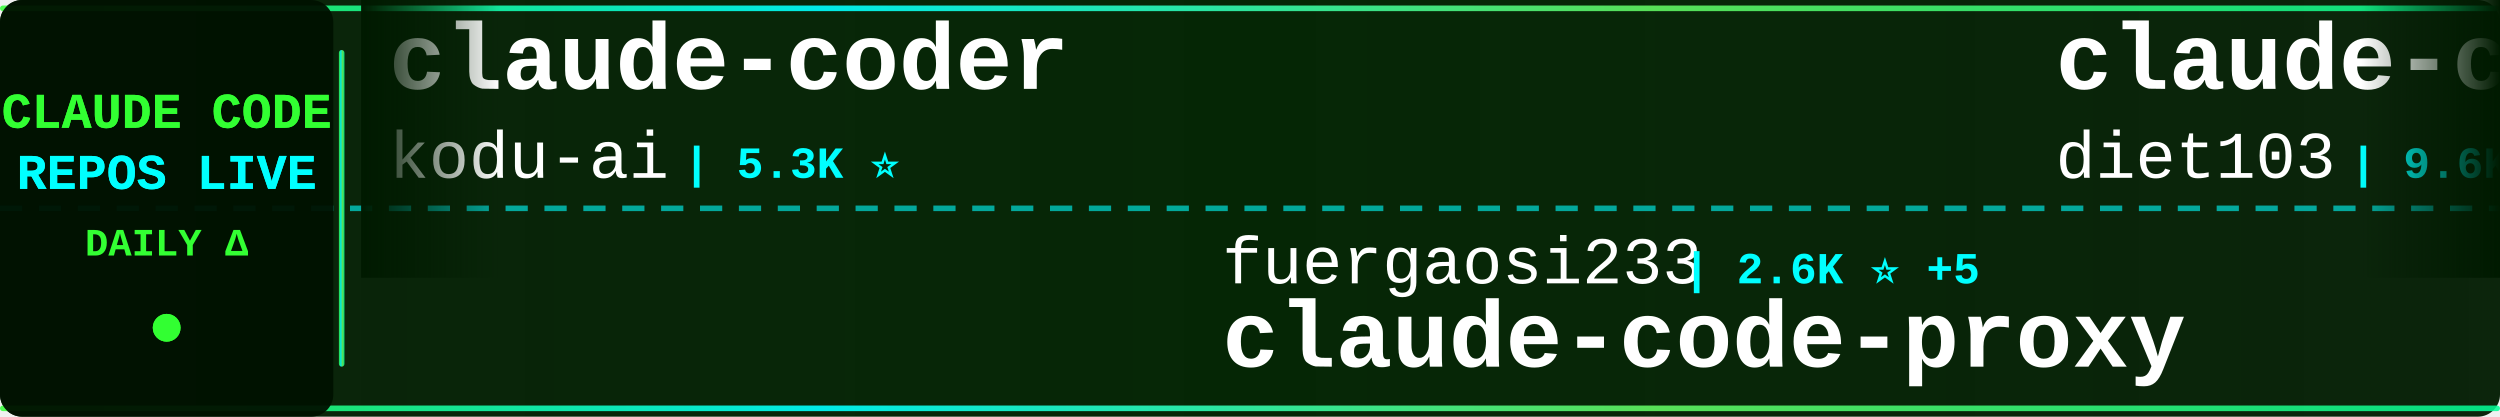
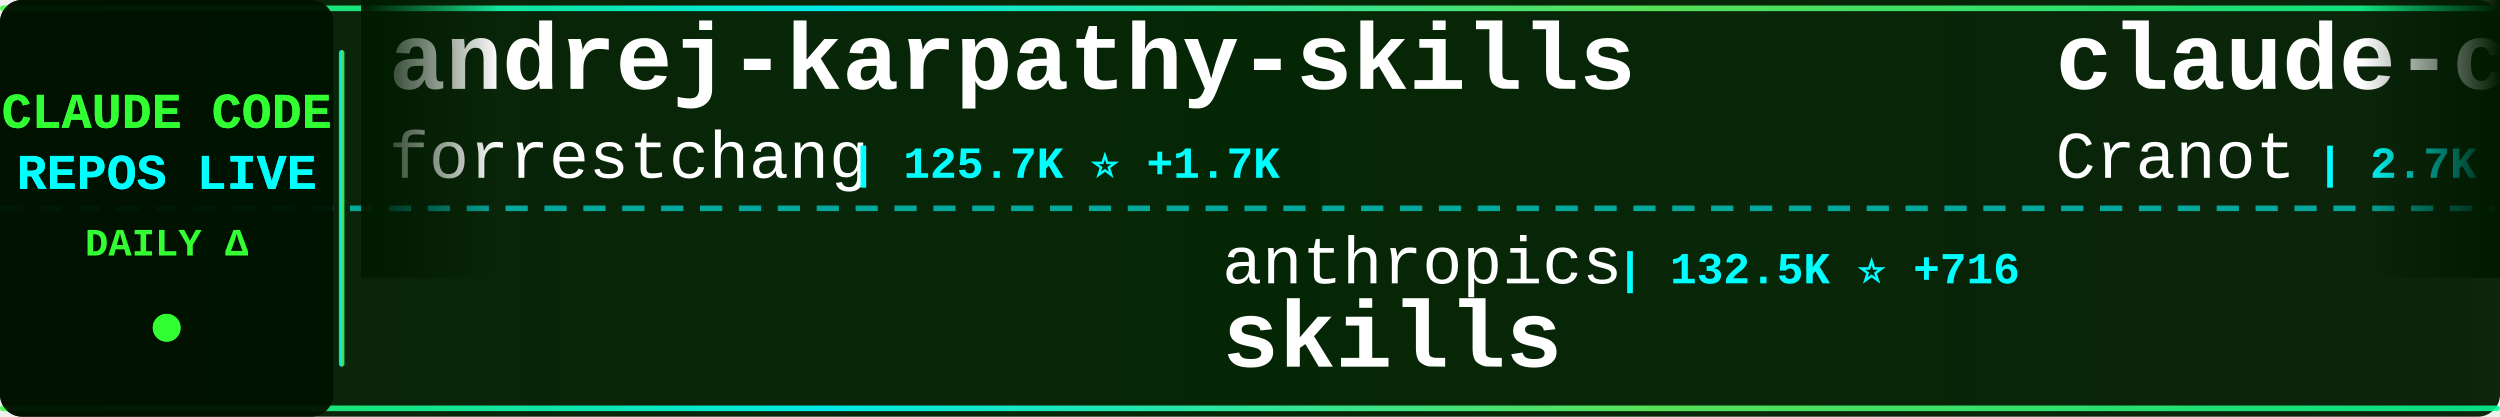
<svg xmlns="http://www.w3.org/2000/svg" width="900" height="150">
  <defs>
    <linearGradient id="tickerBg" x1="0%" y1="0%" x2="100%" y2="0%">
      <stop offset="0%" style="stop-color:#001a00;stop-opacity:0.95" />
      <stop offset="50%" style="stop-color:#002200;stop-opacity:0.98" />
      <stop offset="100%" style="stop-color:#001a00;stop-opacity:0.95" />
    </linearGradient>
    <linearGradient id="borderGrad" x1="0%" y1="0%" x2="100%" y2="0%">
      <stop offset="0%" style="stop-color:#33ff33;stop-opacity:0.85">
        <animate attributeName="stop-opacity" values="0.85;1;0.85" dur="2s" repeatCount="indefinite" />
      </stop>
      <stop offset="33%" style="stop-color:#00ffff;stop-opacity:0.9">
        <animate attributeName="stop-opacity" values="0.9;1;0.9" dur="2.2s" repeatCount="indefinite" />
      </stop>
      <stop offset="66%" style="stop-color:#66ff66;stop-opacity:0.85">
        <animate attributeName="stop-opacity" values="0.85;1;0.85" dur="1.8s" repeatCount="indefinite" />
      </stop>
      <stop offset="100%" style="stop-color:#00ff99;stop-opacity:0.85">
        <animate attributeName="stop-opacity" values="0.85;1;0.85" dur="2s" repeatCount="indefinite" />
      </stop>
    </linearGradient>
    <filter id="textGlow">
      <feGaussianBlur stdDeviation="0.1" result="coloredBlur" />
      <feMerge>
        <feMergeNode in="coloredBlur" />
        <feMergeNode in="SourceGraphic" />
      </feMerge>
    </filter>
    <filter id="metricGlow">
      <feGaussianBlur stdDeviation="0.2" result="coloredBlur" />
      <feMerge>
        <feMergeNode in="coloredBlur" />
        <feMergeNode in="SourceGraphic" />
      </feMerge>
    </filter>
    <linearGradient id="leftFade" x1="0%" y1="0%" x2="100%" y2="0%">
      <stop offset="0%" style="stop-color:#001a00;stop-opacity:1" />
      <stop offset="100%" style="stop-color:#001a00;stop-opacity:0" />
    </linearGradient>
    <linearGradient id="rightFade" x1="0%" y1="0%" x2="100%" y2="0%">
      <stop offset="0%" style="stop-color:#001a00;stop-opacity:0" />
      <stop offset="100%" style="stop-color:#001a00;stop-opacity:1" />
    </linearGradient>
  </defs>
  <rect width="900" height="150" fill="url(#tickerBg)" rx="8" />
  <rect x="0" y="2" width="900" height="2" fill="url(#borderGrad)" rx="1" />
  <rect x="0" y="146" width="900" height="2" fill="url(#borderGrad)" rx="1" />
  <line x1="0" y1="75" x2="900" y2="75" stroke="#00ffff" stroke-width="2" stroke-dasharray="8 6" opacity="0.6" />
  <rect x="0" y="0" width="120" height="150" fill="#001100" opacity="0.95" rx="8" />
  <text x="60" y="46" font-family="'Courier New', monospace" font-size="18" font-weight="bold" fill="#33ff33" text-anchor="middle" filter="url(#textGlow)">
    CLAUDE CODE
  </text>
  <text x="60" y="68" font-family="'Courier New', monospace" font-size="18" font-weight="bold" fill="#00ffff" text-anchor="middle" filter="url(#textGlow)">
    REPOS LIVE
  </text>
  <text x="60" y="92" font-family="'Courier New', monospace" font-size="14" font-weight="bold" fill="#33ff33" text-anchor="middle">
    DAILY Δ
  </text>
  <circle cx="60" cy="118" r="5" fill="#33ff33" filter="url(#metricGlow)">
    <animate attributeName="r" values="4;6;4" dur="1.5s" repeatCount="indefinite" />
    <animate attributeName="opacity" values="0.6;1;0.6" dur="1.5s" repeatCount="indefinite" />
  </circle>
  <rect x="122" y="18" width="2" height="114" fill="url(#borderGrad)" rx="1" />
  <clipPath id="tickerClip">
    <rect x="130" y="0" width="770" height="150" />
  </clipPath>
  <g clip-path="url(#tickerClip)">
    <g id="tickerItems">
      <animateTransform attributeName="transform" attributeType="XML" type="translate" from="0 0" to="-3000 0" dur="54s" repeatCount="indefinite" />
      <g transform="translate(0, 0)">
-         <text x="140" y="32" font-family="'Courier New', monospace" font-size="34" font-weight="bold" fill="#ffffff">claude-coder</text>
-         <text x="140" y="64" font-family="'Courier New', monospace" font-size="24" font-weight="normal" fill="#ffffff" opacity="1.0">kodu-ai</text>
-         <text x="246" y="64" font-family="'Courier New', monospace" font-size="16" font-weight="bold" fill="#00ffff"> | 5.3K ⭐</text>
+         <text x="140" y="32" font-family="'Courier New', monospace" font-size="34" font-weight="bold" fill="#ffffff">andrej-karpathy-skills</text>
+         <text x="140" y="64" font-family="'Courier New', monospace" font-size="24" font-weight="normal" fill="#ffffff" opacity="1.0">forrestchang</text>
+         <text x="306" y="64" font-family="'Courier New', monospace" font-size="16" font-weight="bold" fill="#00ffff"> | 125.7K ⭐ +1.7K</text>
      </g>
      <g transform="translate(300, 0)">
-         <text x="140" y="102" font-family="'Courier New', monospace" font-size="24" font-weight="normal" fill="#ffffff" opacity="1.0">fuergaosi233</text>
-         <text x="306" y="102" font-family="'Courier New', monospace" font-size="16" font-weight="bold" fill="#00ffff"> | 2.6K ⭐ +5</text>
-         <text x="140" y="132" font-family="'Courier New', monospace" font-size="34" font-weight="bold" fill="#ffffff">claude-code-proxy</text>
+         <text x="140" y="102" font-family="'Courier New', monospace" font-size="24" font-weight="normal" fill="#ffffff" opacity="1.0">anthropics</text>
+         <text x="282" y="102" font-family="'Courier New', monospace" font-size="16" font-weight="bold" fill="#00ffff"> | 132.5K ⭐ +716</text>
+         <text x="140" y="132" font-family="'Courier New', monospace" font-size="34" font-weight="bold" fill="#ffffff">skills</text>
      </g>
      <g transform="translate(600, 0)">
-         <text x="140" y="32" font-family="'Courier New', monospace" font-size="34" font-weight="bold" fill="#ffffff">claude-code-infrastructu...</text>
-         <text x="140" y="64" font-family="'Courier New', monospace" font-size="24" font-weight="normal" fill="#ffffff" opacity="1.0">diet103</text>
-         <text x="246" y="64" font-family="'Courier New', monospace" font-size="16" font-weight="bold" fill="#00ffff"> | 9.6K ⭐ +5</text>
+         <text x="140" y="32" font-family="'Courier New', monospace" font-size="34" font-weight="bold" fill="#ffffff">claude-code-guide</text>
+         <text x="140" y="64" font-family="'Courier New', monospace" font-size="24" font-weight="normal" fill="#ffffff" opacity="1.0">Cranot</text>
+         <text x="234" y="64" font-family="'Courier New', monospace" font-size="16" font-weight="bold" fill="#00ffff"> | 2.7K ⭐ +1</text>
      </g>
      <g transform="translate(900, 0)">
-         <text x="140" y="102" font-family="'Courier New', monospace" font-size="24" font-weight="normal" fill="#ffffff" opacity="1.0">davila7</text>
-         <text x="246" y="102" font-family="'Courier New', monospace" font-size="16" font-weight="bold" fill="#00ffff"> | 27.2K ⭐ +47</text>
-         <text x="140" y="132" font-family="'Courier New', monospace" font-size="34" font-weight="bold" fill="#ffffff">claude-code-templates</text>
+         <text x="140" y="102" font-family="'Courier New', monospace" font-size="24" font-weight="normal" fill="#ffffff" opacity="1.0">farion1231</text>
+         <text x="282" y="102" font-family="'Courier New', monospace" font-size="16" font-weight="bold" fill="#00ffff"> | 67.6K ⭐ +1.3K</text>
+         <text x="140" y="132" font-family="'Courier New', monospace" font-size="34" font-weight="bold" fill="#ffffff">cc-switch</text>
      </g>
      <g transform="translate(1200, 0)">
-         <text x="140" y="32" font-family="'Courier New', monospace" font-size="34" font-weight="bold" fill="#ffffff">nanoclaw</text>
-         <text x="140" y="64" font-family="'Courier New', monospace" font-size="24" font-weight="normal" fill="#ffffff" opacity="1.0">nanocoai</text>
-         <text x="258" y="64" font-family="'Courier New', monospace" font-size="16" font-weight="bold" fill="#00ffff"> | 28.8K ⭐ +42</text>
+         <text x="140" y="32" font-family="'Courier New', monospace" font-size="34" font-weight="bold" fill="#ffffff">claude-code-my-workflow</text>
+         <text x="140" y="64" font-family="'Courier New', monospace" font-size="24" font-weight="normal" fill="#ffffff" opacity="1.0">pedrohcgs</text>
+         <text x="270" y="64" font-family="'Courier New', monospace" font-size="16" font-weight="bold" fill="#00ffff"> | 1.1K ⭐ +7</text>
      </g>
      <g transform="translate(1500, 0)">
-         <text x="140" y="102" font-family="'Courier New', monospace" font-size="24" font-weight="normal" fill="#ffffff" opacity="1.0">andrew-kramer-inno</text>
-         <text x="378" y="102" font-family="'Courier New', monospace" font-size="16" font-weight="bold" fill="#00ffff"> | 587 ⭐</text>
-         <text x="140" y="132" font-family="'Courier New', monospace" font-size="34" font-weight="bold" fill="#ffffff">claude-code-source-build</text>
+         <text x="140" y="102" font-family="'Courier New', monospace" font-size="24" font-weight="normal" fill="#ffffff" opacity="1.0">https-deeplearning-ai</text>
+         <text x="414" y="102" font-family="'Courier New', monospace" font-size="16" font-weight="bold" fill="#00ffff"> | 509 ⭐</text>
+         <text x="140" y="132" font-family="'Courier New', monospace" font-size="34" font-weight="bold" fill="#ffffff">sc-claude-code-files</text>
      </g>
      <g transform="translate(1800, 0)">
-         <text x="140" y="32" font-family="'Courier New', monospace" font-size="34" font-weight="bold" fill="#ffffff">claude-howto</text>
-         <text x="140" y="64" font-family="'Courier New', monospace" font-size="24" font-weight="normal" fill="#ffffff" opacity="1.0">luongnv89</text>
-         <text x="270" y="64" font-family="'Courier New', monospace" font-size="16" font-weight="bold" fill="#00ffff"> | 32.4K ⭐ +187</text>
+         <text x="140" y="32" font-family="'Courier New', monospace" font-size="34" font-weight="bold" fill="#ffffff">how-claude-code-works</text>
+         <text x="140" y="64" font-family="'Courier New', monospace" font-size="24" font-weight="normal" fill="#ffffff" opacity="1.0">Windy3f3f3f3f</text>
+         <text x="318" y="64" font-family="'Courier New', monospace" font-size="16" font-weight="bold" fill="#00ffff"> | 2.3K ⭐ +14</text>
      </g>
      <g transform="translate(2100, 0)">
-         <text x="140" y="102" font-family="'Courier New', monospace" font-size="24" font-weight="normal" fill="#ffffff" opacity="1.0">alejandrobalderas</text>
-         <text x="366" y="102" font-family="'Courier New', monospace" font-size="16" font-weight="bold" fill="#00ffff"> | 1.9K ⭐ +3</text>
-         <text x="140" y="132" font-family="'Courier New', monospace" font-size="34" font-weight="bold" fill="#ffffff">claude-code-from-source</text>
+         <text x="140" y="102" font-family="'Courier New', monospace" font-size="24" font-weight="normal" fill="#ffffff" opacity="1.0">zebbern</text>
+         <text x="246" y="102" font-family="'Courier New', monospace" font-size="16" font-weight="bold" fill="#00ffff"> | 4.1K ⭐ +9</text>
+         <text x="140" y="132" font-family="'Courier New', monospace" font-size="34" font-weight="bold" fill="#ffffff">claude-code-guide</text>
      </g>
      <g transform="translate(2400, 0)">
-         <text x="140" y="32" font-family="'Courier New', monospace" font-size="34" font-weight="bold" fill="#ffffff">claude-code-telegram</text>
-         <text x="140" y="64" font-family="'Courier New', monospace" font-size="24" font-weight="normal" fill="#ffffff" opacity="1.0">RichardAtCT</text>
-         <text x="294" y="64" font-family="'Courier New', monospace" font-size="16" font-weight="bold" fill="#00ffff"> | 2.6K ⭐ +9</text>
+         <text x="140" y="32" font-family="'Courier New', monospace" font-size="34" font-weight="bold" fill="#ffffff">claude-code-source-build</text>
+         <text x="140" y="64" font-family="'Courier New', monospace" font-size="24" font-weight="normal" fill="#ffffff" opacity="1.0">andrew-kramer-inno</text>
+         <text x="378" y="64" font-family="'Courier New', monospace" font-size="16" font-weight="bold" fill="#00ffff"> | 587 ⭐</text>
      </g>
      <g transform="translate(2700, 0)">
-         <text x="140" y="102" font-family="'Courier New', monospace" font-size="24" font-weight="normal" fill="#ffffff" opacity="1.0">anthropics</text>
-         <text x="282" y="102" font-family="'Courier New', monospace" font-size="16" font-weight="bold" fill="#00ffff"> | 4.6K ⭐ +9</text>
-         <text x="140" y="132" font-family="'Courier New', monospace" font-size="34" font-weight="bold" fill="#ffffff">claude-code-security-rev...</text>
+         <text x="140" y="102" font-family="'Courier New', monospace" font-size="24" font-weight="normal" fill="#ffffff" opacity="1.0">Njengah</text>
+         <text x="246" y="102" font-family="'Courier New', monospace" font-size="16" font-weight="bold" fill="#00ffff"> | 1.7K ⭐ +2</text>
+         <text x="140" y="132" font-family="'Courier New', monospace" font-size="34" font-weight="bold" fill="#ffffff">claude-code-cheat-sheet</text>
      </g>
      <g transform="translate(3000, 0)">
-         <text x="140" y="32" font-family="'Courier New', monospace" font-size="34" font-weight="bold" fill="#ffffff">claude-coder</text>
-         <text x="140" y="64" font-family="'Courier New', monospace" font-size="24" font-weight="normal" fill="#ffffff" opacity="1.0">kodu-ai</text>
-         <text x="246" y="64" font-family="'Courier New', monospace" font-size="16" font-weight="bold" fill="#00ffff"> | 5.3K ⭐</text>
+         <text x="140" y="32" font-family="'Courier New', monospace" font-size="34" font-weight="bold" fill="#ffffff">andrej-karpathy-skills</text>
+         <text x="140" y="64" font-family="'Courier New', monospace" font-size="24" font-weight="normal" fill="#ffffff" opacity="1.0">forrestchang</text>
+         <text x="306" y="64" font-family="'Courier New', monospace" font-size="16" font-weight="bold" fill="#00ffff"> | 125.7K ⭐ +1.7K</text>
      </g>
      <g transform="translate(3300, 0)">
-         <text x="140" y="102" font-family="'Courier New', monospace" font-size="24" font-weight="normal" fill="#ffffff" opacity="1.0">fuergaosi233</text>
-         <text x="306" y="102" font-family="'Courier New', monospace" font-size="16" font-weight="bold" fill="#00ffff"> | 2.6K ⭐ +5</text>
-         <text x="140" y="132" font-family="'Courier New', monospace" font-size="34" font-weight="bold" fill="#ffffff">claude-code-proxy</text>
+         <text x="140" y="102" font-family="'Courier New', monospace" font-size="24" font-weight="normal" fill="#ffffff" opacity="1.0">anthropics</text>
+         <text x="282" y="102" font-family="'Courier New', monospace" font-size="16" font-weight="bold" fill="#00ffff"> | 132.5K ⭐ +716</text>
+         <text x="140" y="132" font-family="'Courier New', monospace" font-size="34" font-weight="bold" fill="#ffffff">skills</text>
      </g>
      <g transform="translate(3600, 0)">
-         <text x="140" y="32" font-family="'Courier New', monospace" font-size="34" font-weight="bold" fill="#ffffff">claude-code-infrastructu...</text>
-         <text x="140" y="64" font-family="'Courier New', monospace" font-size="24" font-weight="normal" fill="#ffffff" opacity="1.0">diet103</text>
-         <text x="246" y="64" font-family="'Courier New', monospace" font-size="16" font-weight="bold" fill="#00ffff"> | 9.6K ⭐ +5</text>
+         <text x="140" y="32" font-family="'Courier New', monospace" font-size="34" font-weight="bold" fill="#ffffff">claude-code-guide</text>
+         <text x="140" y="64" font-family="'Courier New', monospace" font-size="24" font-weight="normal" fill="#ffffff" opacity="1.0">Cranot</text>
+         <text x="234" y="64" font-family="'Courier New', monospace" font-size="16" font-weight="bold" fill="#00ffff"> | 2.7K ⭐ +1</text>
      </g>
      <g transform="translate(3900, 0)">
-         <text x="140" y="102" font-family="'Courier New', monospace" font-size="24" font-weight="normal" fill="#ffffff" opacity="1.0">davila7</text>
-         <text x="246" y="102" font-family="'Courier New', monospace" font-size="16" font-weight="bold" fill="#00ffff"> | 27.2K ⭐ +47</text>
-         <text x="140" y="132" font-family="'Courier New', monospace" font-size="34" font-weight="bold" fill="#ffffff">claude-code-templates</text>
+         <text x="140" y="102" font-family="'Courier New', monospace" font-size="24" font-weight="normal" fill="#ffffff" opacity="1.0">farion1231</text>
+         <text x="282" y="102" font-family="'Courier New', monospace" font-size="16" font-weight="bold" fill="#00ffff"> | 67.6K ⭐ +1.3K</text>
+         <text x="140" y="132" font-family="'Courier New', monospace" font-size="34" font-weight="bold" fill="#ffffff">cc-switch</text>
      </g>
    </g>
  </g>
  <rect x="130" y="0" width="50" height="100" fill="url(#leftFade)" />
  <rect x="850" y="0" width="50" height="100" fill="url(#rightFade)" />
</svg>
